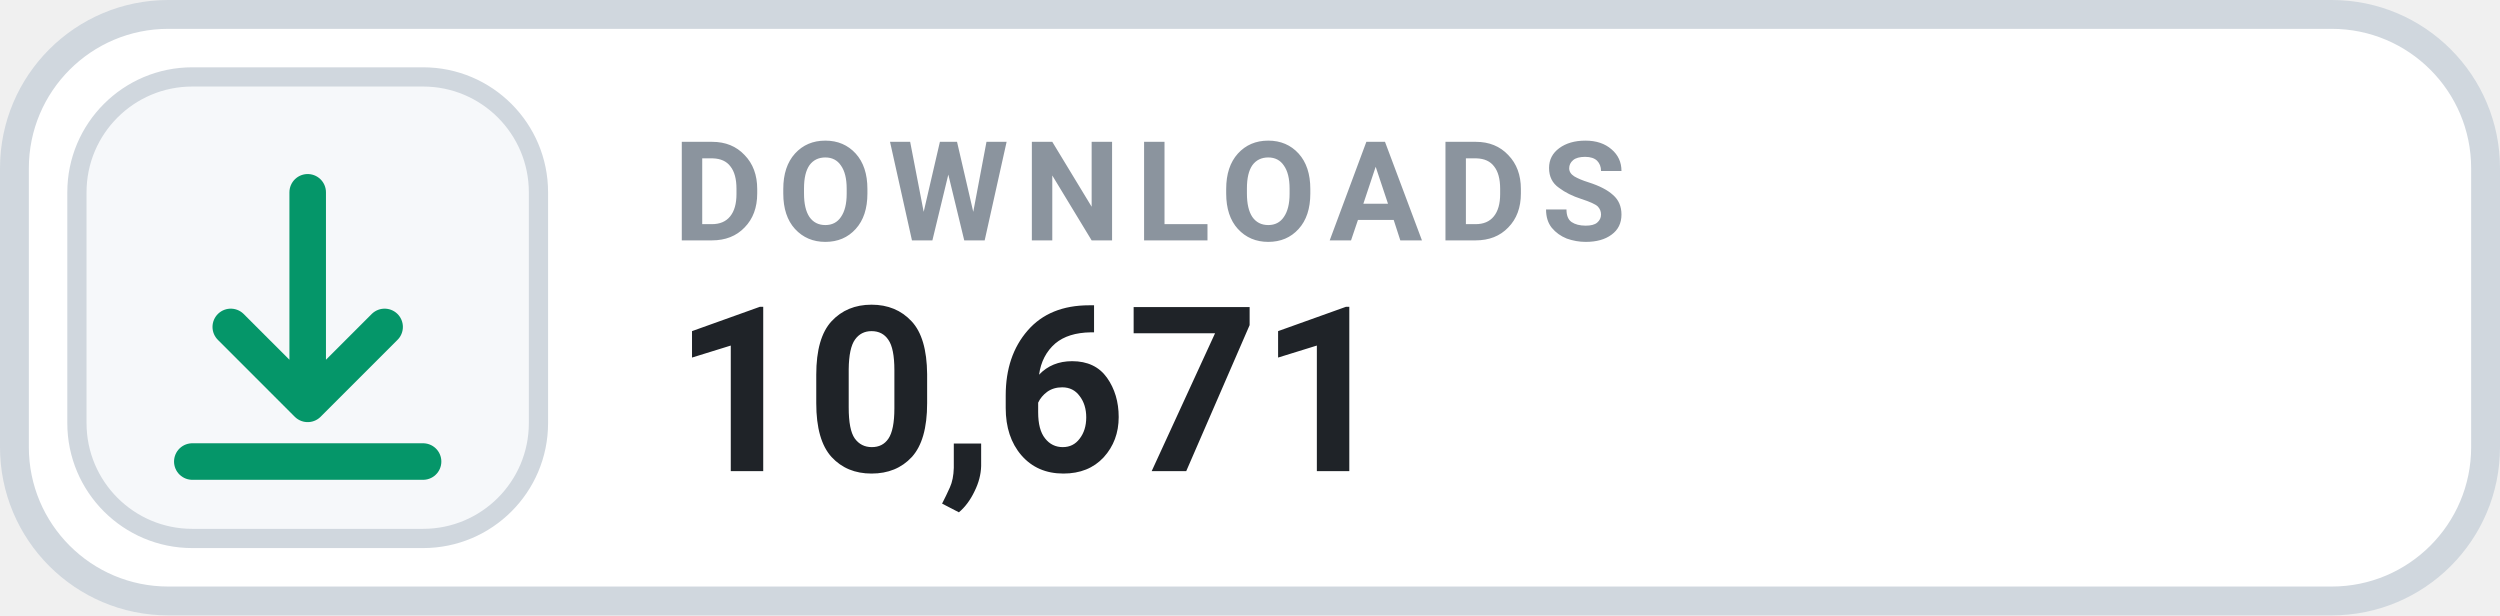
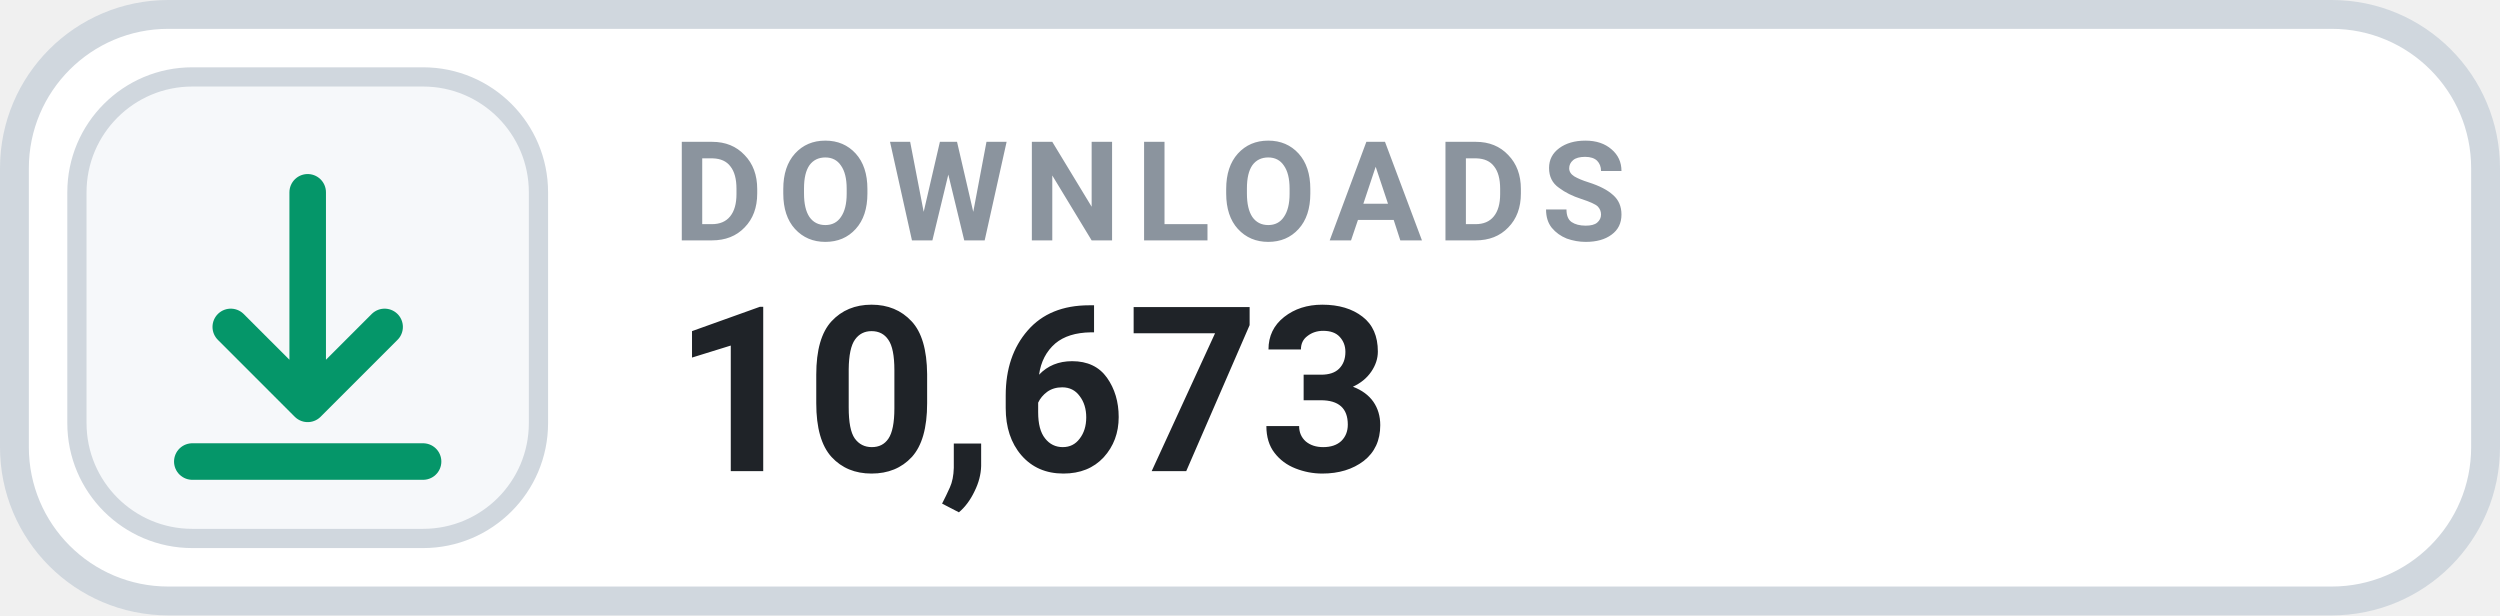
- <svg xmlns="http://www.w3.org/2000/svg" width="130" height="32" viewBox="0 0 130 32" role="img" aria-label="DOWNLOADS 10,671">
+ <svg xmlns="http://www.w3.org/2000/svg" width="130" height="32" viewBox="0 0 130 32" role="img" aria-label="DOWNLOADS 10,673">
  <rect x=".75" y=".75" width="128.5" height="30.5" rx="8" fill="#FFFFFF" stroke="#D0D7DE" stroke-width="1.5" />
  <rect x="4" y="4" width="24" height="24" rx="6" fill="#F6F8FA" stroke="#D0D7DE" stroke-width="1" />
  <g transform="translate(16 16)" style="color:#059669;">
    <path d="M0 -6 v11 m0 0 l4 -4 m-4 4 l-4 -4 M-6 8 h12" fill="none" stroke="currentColor" stroke-width="1.9" stroke-linecap="round" stroke-linejoin="round" />
  </g>
  <text x="35" y="12.5" fill="#8B949E" font-family="-apple-system,BlinkMacSystemFont,'Segoe UI',Roboto,Helvetica,Arial,sans-serif" font-size="7.2" font-weight="700" letter-spacing=".75">DOWNLOADS</text>
-   <text x="35" y="24.5" fill="#1F2328" font-family="-apple-system,BlinkMacSystemFont,'Segoe UI',Roboto,Helvetica,Arial,sans-serif" font-size="12" font-weight="700">10,671</text>
+   <text x="35" y="24.5" fill="#1F2328" font-family="-apple-system,BlinkMacSystemFont,'Segoe UI',Roboto,Helvetica,Arial,sans-serif" font-size="12" font-weight="700">10,673</text>
</svg>
